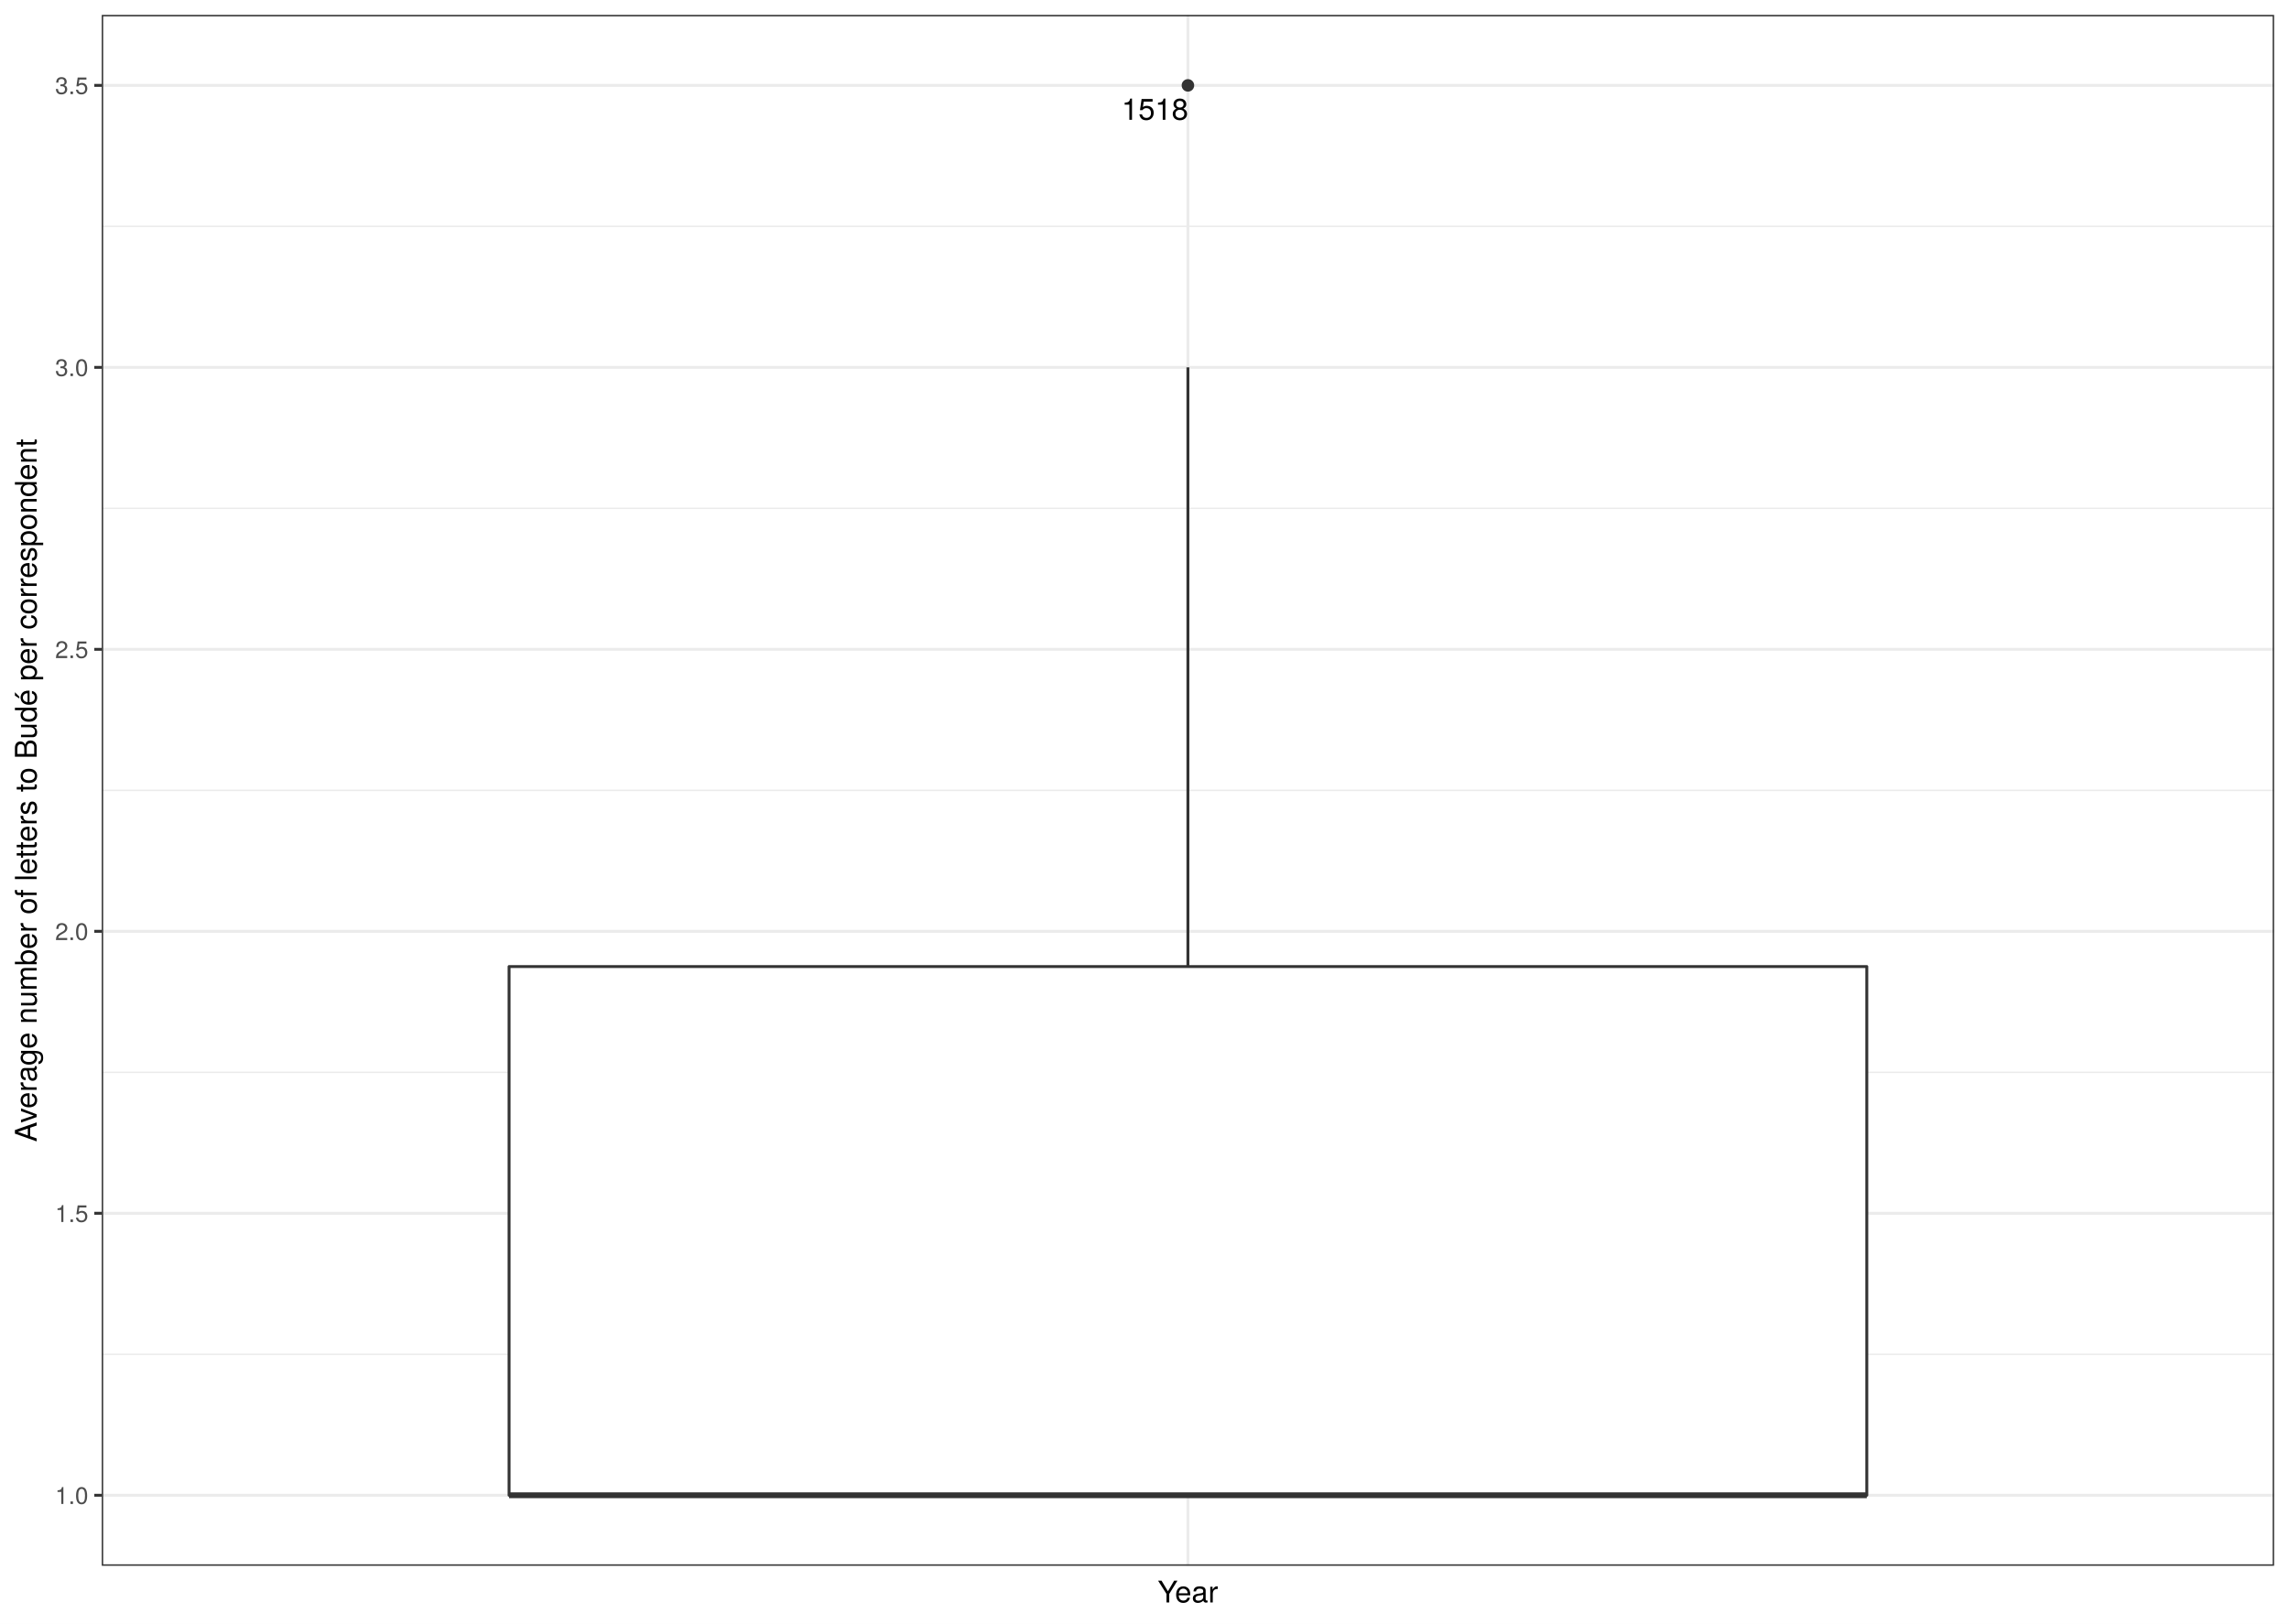
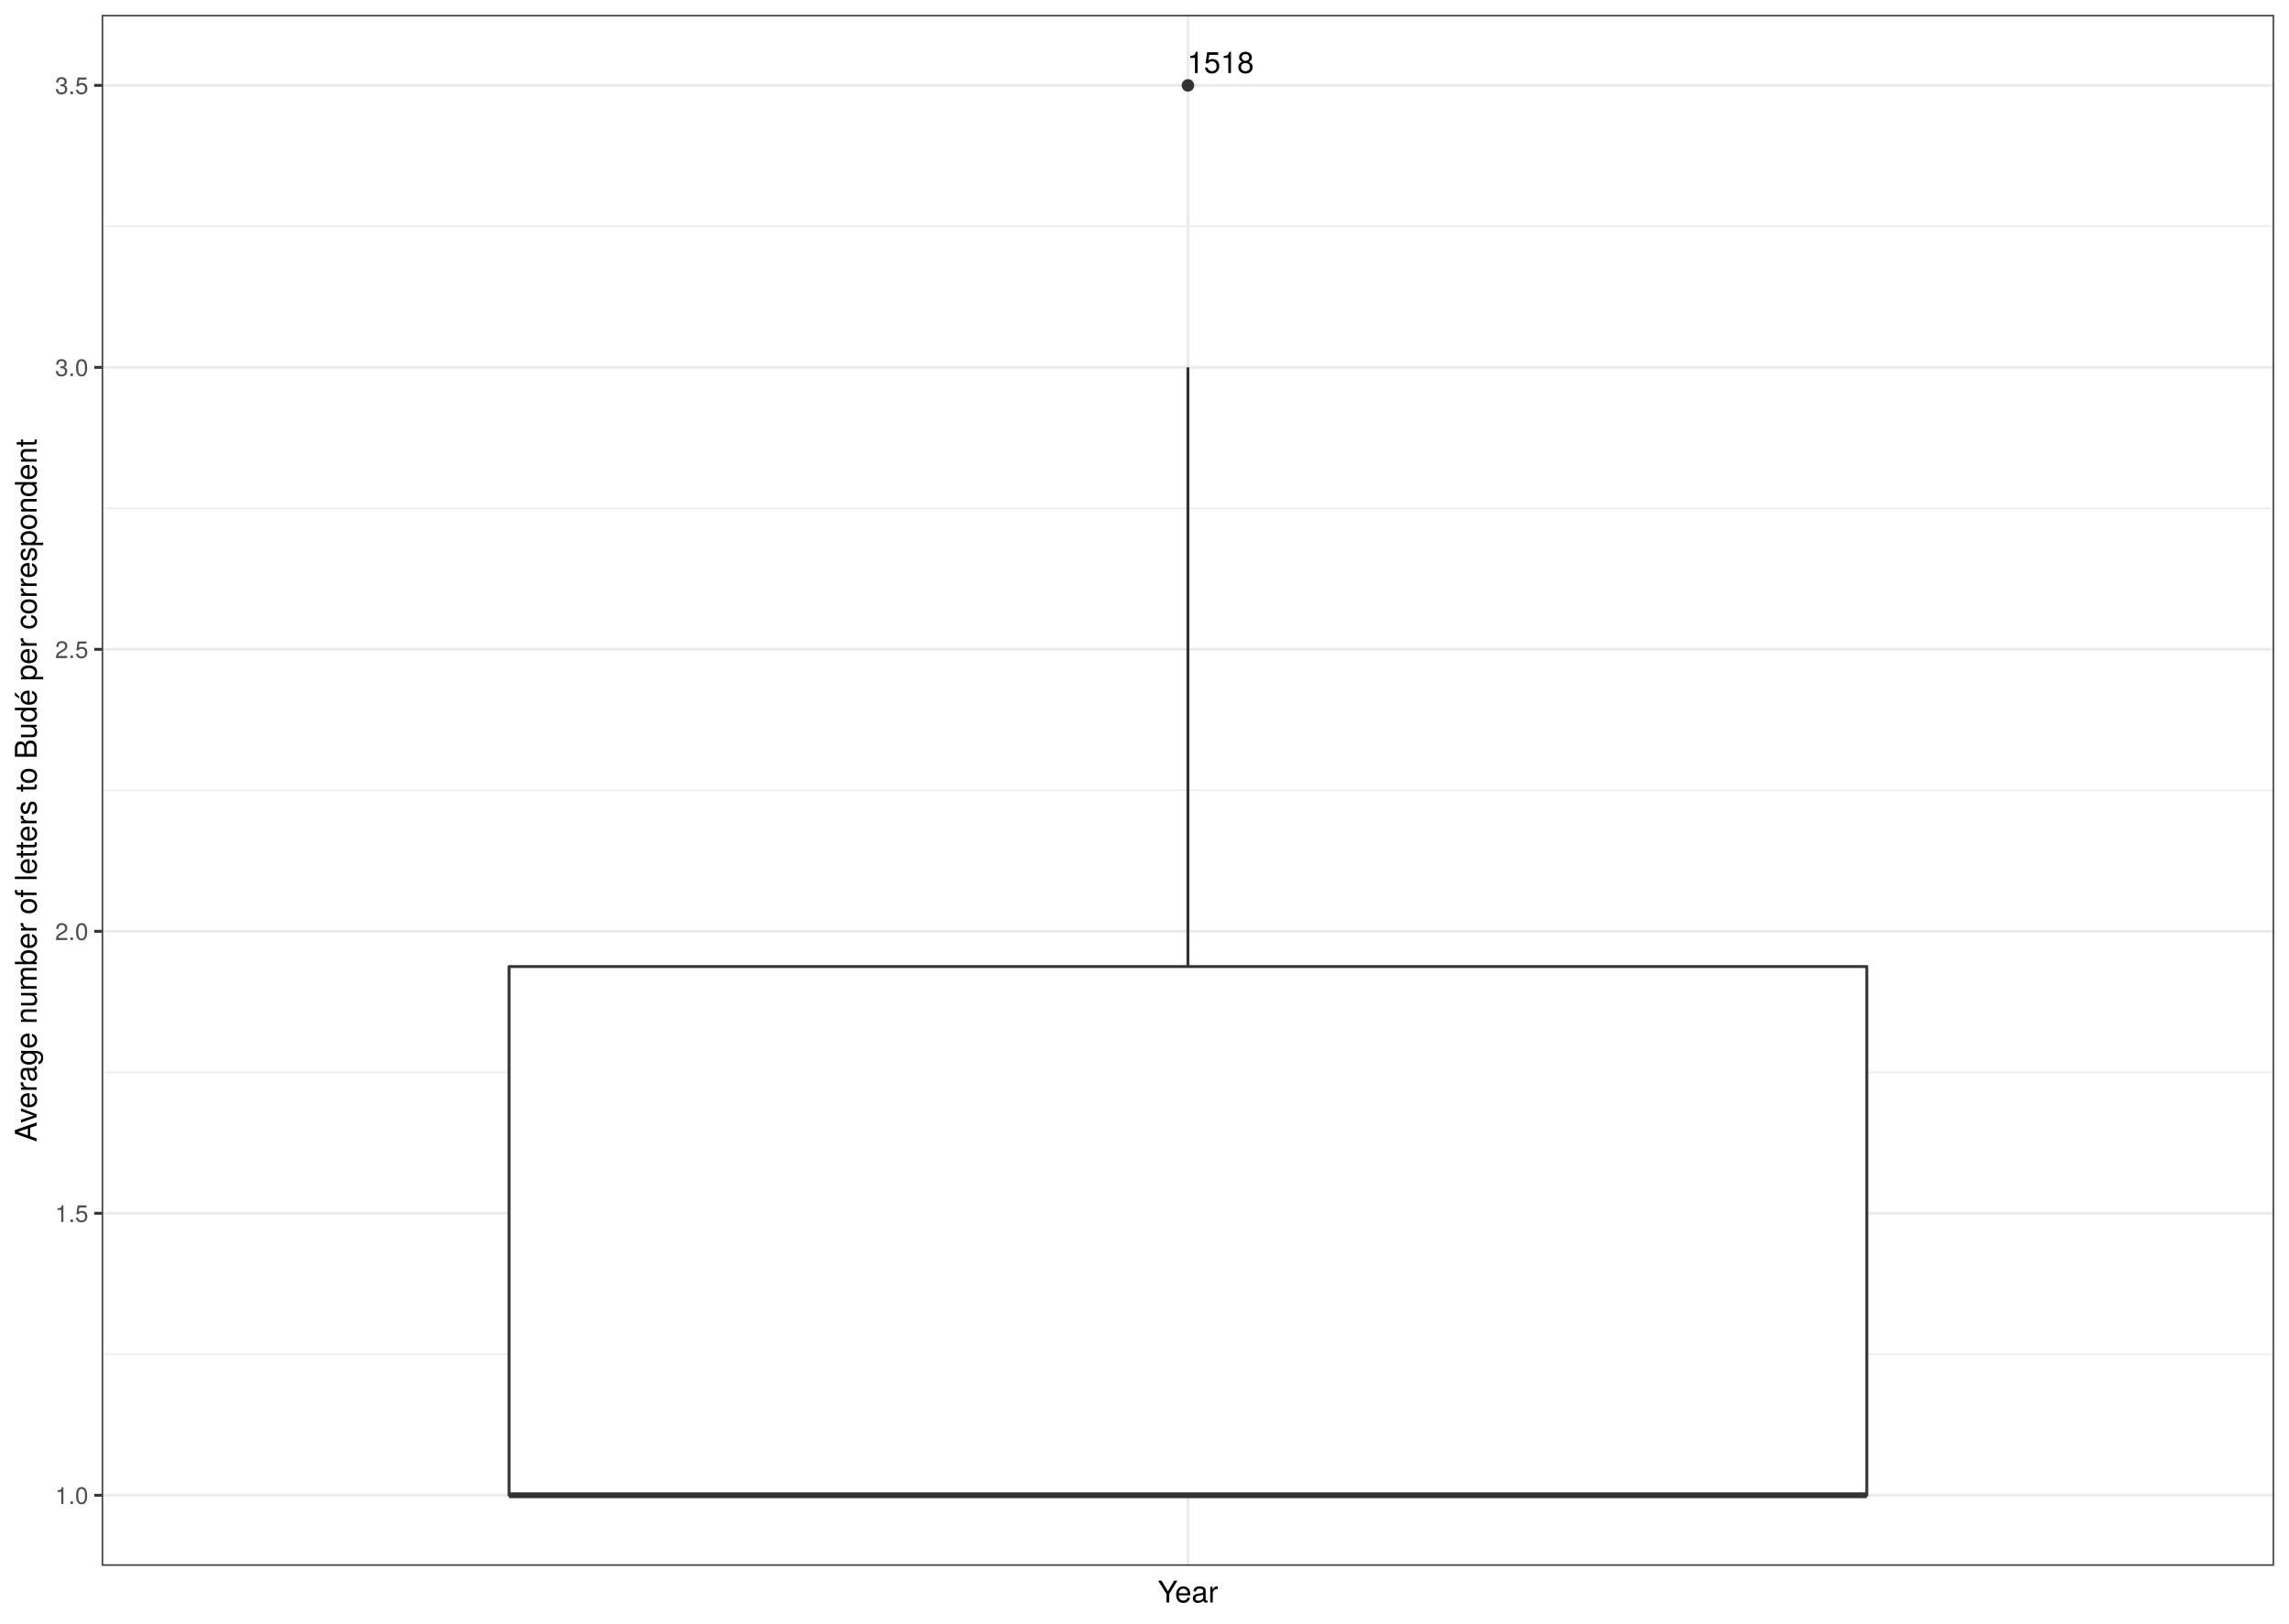
<svg xmlns="http://www.w3.org/2000/svg" class="svglite" width="842.40pt" height="597.60pt" viewBox="0 0 842.40 597.60">
  <defs>
    <style type="text/css">
    .svglite line, .svglite polyline, .svglite polygon, .svglite path, .svglite rect, .svglite circle {
      fill: none;
      stroke: #000000;
      stroke-linecap: round;
      stroke-linejoin: round;
      stroke-miterlimit: 10.00;
    }
    .svglite text {
      white-space: pre;
    }
  </style>
  </defs>
  <rect width="100%" height="100%" style="stroke: none; fill: #FFFFFF;" />
  <defs>
    <clipPath id="cpMC4wMHw4NDIuNDB8MC4wMHw1OTcuNjA=">
      <rect x="0.00" y="0.00" width="842.40" height="597.60" />
    </clipPath>
  </defs>
  <g clip-path="url(#cpMC4wMHw4NDIuNDB8MC4wMHw1OTcuNjA=)">
    <rect x="0.00" y="-0" width="842.40" height="597.60" style="stroke-width: 1.07; stroke: #FFFFFF; fill: #FFFFFF;" />
  </g>
  <defs>
    <clipPath id="cpMzcuNDR8ODM2LjkyfDUuNDh8NTc2LjMz">
      <rect x="37.44" y="5.48" width="799.48" height="570.85" />
    </clipPath>
  </defs>
  <g clip-path="url(#cpMzcuNDR8ODM2LjkyfDUuNDh8NTc2LjMz)">
    <rect x="37.44" y="5.48" width="799.48" height="570.85" style="stroke-width: 1.07; stroke: none; fill: #FFFFFF;" />
    <polyline points="37.44,498.49 836.92,498.49 " style="stroke-width: 0.53; stroke: #EBEBEB; stroke-linecap: butt;" />
    <polyline points="37.44,394.70 836.92,394.70 " style="stroke-width: 0.53; stroke: #EBEBEB; stroke-linecap: butt;" />
    <polyline points="37.44,290.91 836.92,290.91 " style="stroke-width: 0.53; stroke: #EBEBEB; stroke-linecap: butt;" />
    <polyline points="37.44,187.11 836.92,187.11 " style="stroke-width: 0.53; stroke: #EBEBEB; stroke-linecap: butt;" />
    <polyline points="37.44,83.32 836.92,83.32 " style="stroke-width: 0.53; stroke: #EBEBEB; stroke-linecap: butt;" />
    <polyline points="37.44,550.38 836.92,550.38 " style="stroke-width: 1.07; stroke: #EBEBEB; stroke-linecap: butt;" />
    <polyline points="37.44,446.59 836.92,446.59 " style="stroke-width: 1.07; stroke: #EBEBEB; stroke-linecap: butt;" />
    <polyline points="37.44,342.80 836.92,342.80 " style="stroke-width: 1.07; stroke: #EBEBEB; stroke-linecap: butt;" />
    <polyline points="37.44,239.01 836.92,239.01 " style="stroke-width: 1.07; stroke: #EBEBEB; stroke-linecap: butt;" />
    <polyline points="37.44,135.22 836.92,135.22 " style="stroke-width: 1.07; stroke: #EBEBEB; stroke-linecap: butt;" />
    <polyline points="37.44,31.43 836.92,31.43 " style="stroke-width: 1.07; stroke: #EBEBEB; stroke-linecap: butt;" />
    <polyline points="437.18,576.33 437.18,5.48 " style="stroke-width: 1.07; stroke: #EBEBEB; stroke-linecap: butt;" />
    <circle cx="437.18" cy="31.43" r="1.95" style="stroke-width: 0.71; stroke: #333333; fill: #333333;" />
    <line x1="437.18" y1="355.77" x2="437.18" y2="135.22" style="stroke-width: 1.07; stroke: #333333; stroke-linecap: butt;" />
    <line x1="437.18" y1="550.38" x2="437.18" y2="550.38" style="stroke-width: 1.07; stroke: #333333; stroke-linecap: butt;" />
    <polygon points="187.35,355.77 187.35,550.38 687.02,550.38 687.02,355.77 187.35,355.77 " style="stroke-width: 1.07; stroke: #333333; fill: #FFFFFF;" />
    <line x1="187.35" y1="550.38" x2="687.02" y2="550.38" style="stroke-width: 2.13; stroke: #333333; stroke-linecap: butt;" />
-     <text x="425.05" y="44.10" text-anchor="middle" style="font-size: 11.04px; font-family: &quot;TeX Gyre Heros&quot;;" textLength="28.08px" lengthAdjust="spacingAndGlyphs">1518</text>
+     <text x="449.19" y="26.89" text-anchor="middle" style="font-size: 11.04px; font-family: &quot;TeX Gyre Heros&quot;;" textLength="28.08px" lengthAdjust="spacingAndGlyphs">1518</text>
    <rect x="37.44" y="5.48" width="799.48" height="570.85" style="stroke-width: 1.07; stroke: #333333;" />
  </g>
  <g clip-path="url(#cpMC4wMHw4NDIuNDB8MC4wMHw1OTcuNjA=)">
    <text x="32.51" y="553.59" text-anchor="end" style="font-size: 8.80px;fill: #4D4D4D; font-family: &quot;TeX Gyre Heros&quot;;" textLength="13.98px" lengthAdjust="spacingAndGlyphs">1.0</text>
    <text x="32.51" y="449.80" text-anchor="end" style="font-size: 8.80px;fill: #4D4D4D; font-family: &quot;TeX Gyre Heros&quot;;" textLength="13.98px" lengthAdjust="spacingAndGlyphs">1.5</text>
    <text x="32.51" y="346.01" text-anchor="end" style="font-size: 8.80px;fill: #4D4D4D; font-family: &quot;TeX Gyre Heros&quot;;" textLength="13.98px" lengthAdjust="spacingAndGlyphs">2.0</text>
    <text x="32.51" y="242.22" text-anchor="end" style="font-size: 8.80px;fill: #4D4D4D; font-family: &quot;TeX Gyre Heros&quot;;" textLength="13.98px" lengthAdjust="spacingAndGlyphs">2.5</text>
    <text x="32.51" y="138.43" text-anchor="end" style="font-size: 8.80px;fill: #4D4D4D; font-family: &quot;TeX Gyre Heros&quot;;" textLength="13.98px" lengthAdjust="spacingAndGlyphs">3.0</text>
    <text x="32.51" y="34.63" text-anchor="end" style="font-size: 8.80px;fill: #4D4D4D; font-family: &quot;TeX Gyre Heros&quot;;" textLength="13.98px" lengthAdjust="spacingAndGlyphs">3.5</text>
    <polyline points="34.70,550.38 37.44,550.38 " style="stroke-width: 1.07; stroke: #333333; stroke-linecap: butt;" />
    <polyline points="34.70,446.59 37.44,446.59 " style="stroke-width: 1.07; stroke: #333333; stroke-linecap: butt;" />
    <polyline points="34.70,342.80 37.44,342.80 " style="stroke-width: 1.07; stroke: #333333; stroke-linecap: butt;" />
    <polyline points="34.70,239.01 37.44,239.01 " style="stroke-width: 1.07; stroke: #333333; stroke-linecap: butt;" />
    <polyline points="34.70,135.22 37.44,135.22 " style="stroke-width: 1.07; stroke: #333333; stroke-linecap: butt;" />
    <polyline points="34.70,31.43 37.44,31.43 " style="stroke-width: 1.07; stroke: #333333; stroke-linecap: butt;" />
    <text x="437.18" y="589.83" text-anchor="middle" style="font-size: 11.00px; font-family: &quot;TeX Gyre Heros&quot;;" textLength="23.28px" lengthAdjust="spacingAndGlyphs">Year</text>
    <text transform="translate(13.50,290.91) rotate(-90)" text-anchor="middle" style="font-size: 11.00px; font-family: &quot;TeX Gyre Heros&quot;;" textLength="295.86px" lengthAdjust="spacingAndGlyphs">Average number of letters to Budé per correspondent</text>
  </g>
</svg>
